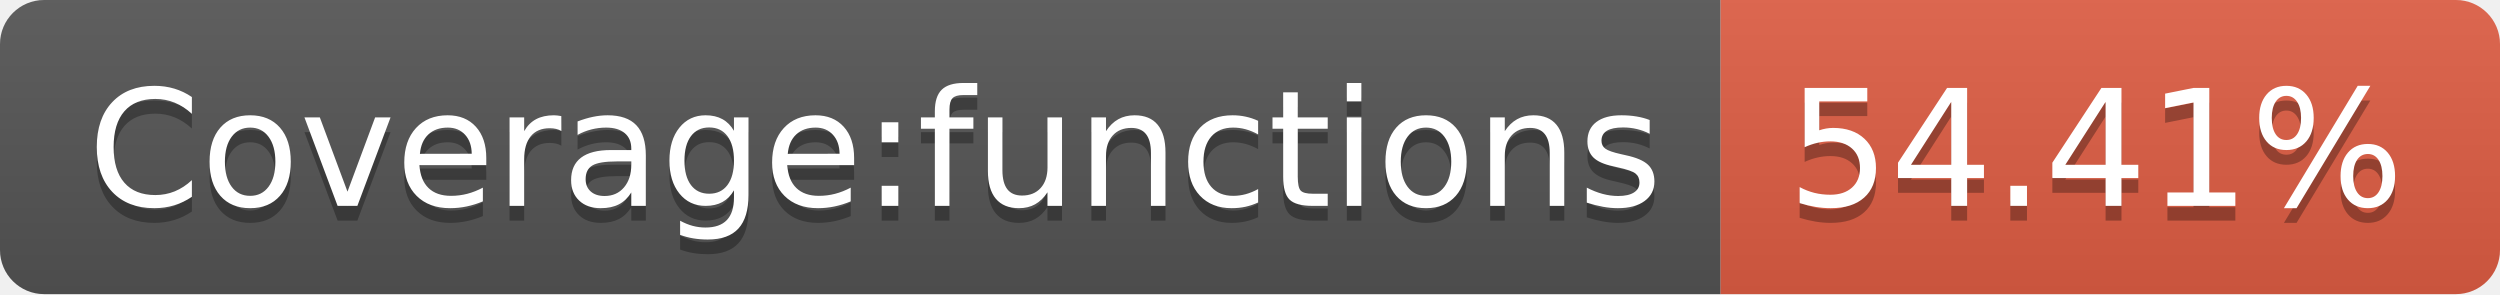
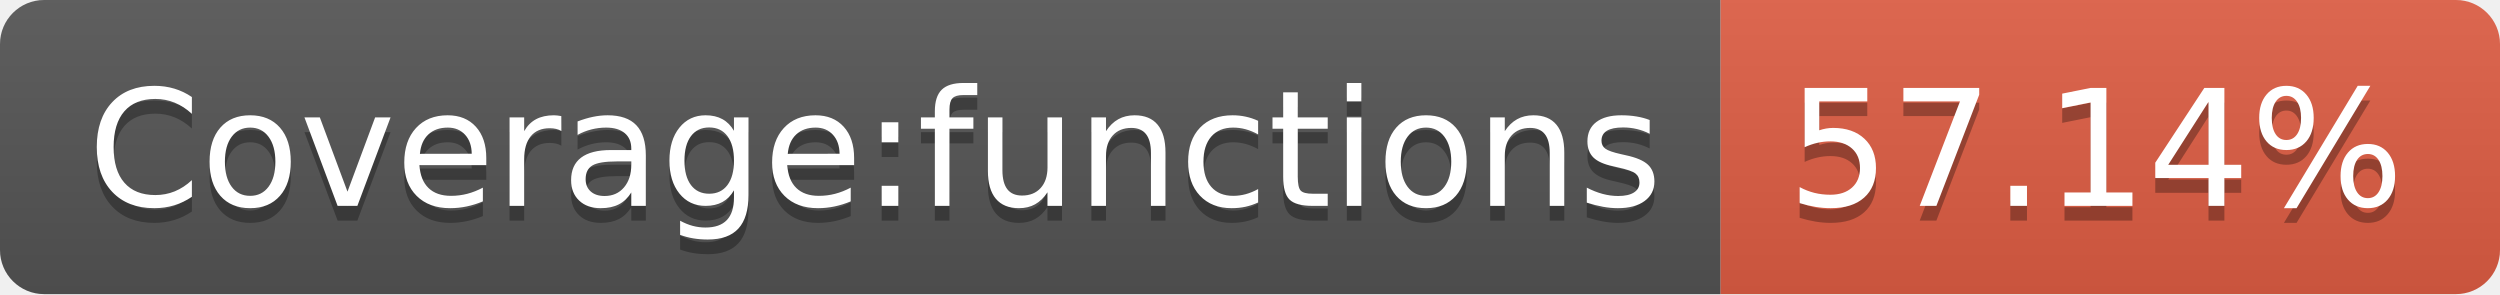
<svg xmlns="http://www.w3.org/2000/svg" width="170" height="20">
  <linearGradient id="b" x2="0" y2="100%">
    <stop offset="0" stop-color="#bbb" stop-opacity=".1" />
    <stop offset="1" stop-opacity=".1" />
  </linearGradient>
  <clipPath id="a">
    <rect width="170" height="20" rx="3" fill="#fff" />
  </clipPath>
  <g clip-path="url(#a)">
    <path fill="#555" d="M0 0h117v20H0z" />
    <path fill="#e05d44" d="M117 0h53v20H117z" />
    <path fill="url(#b)" d="M0 0h170v20H0z" />
  </g>
  <g fill="#fff" text-anchor="middle" font-family="DejaVu Sans,Verdana,Geneva,sans-serif" font-size="110">
    <text x="595" y="150" fill="#010101" fill-opacity=".3" transform="scale(.1)" textLength="1070">Coverage:functions</text>
    <text x="595" y="140" transform="scale(.1)" textLength="1070">Coverage:functions</text>
-     <text x="1425" y="150" fill="#010101" fill-opacity=".3" transform="scale(.1)" textLength="430">54.41%</text>
-     <text x="1425" y="140" transform="scale(.1)" textLength="430">54.41%</text>
+     <text x="1425" y="150" fill="#010101" fill-opacity=".3" transform="scale(.1)" textLength="430">57.14%</text>
+     <text x="1425" y="140" transform="scale(.1)" textLength="430">57.14%</text>
  </g>
</svg>
